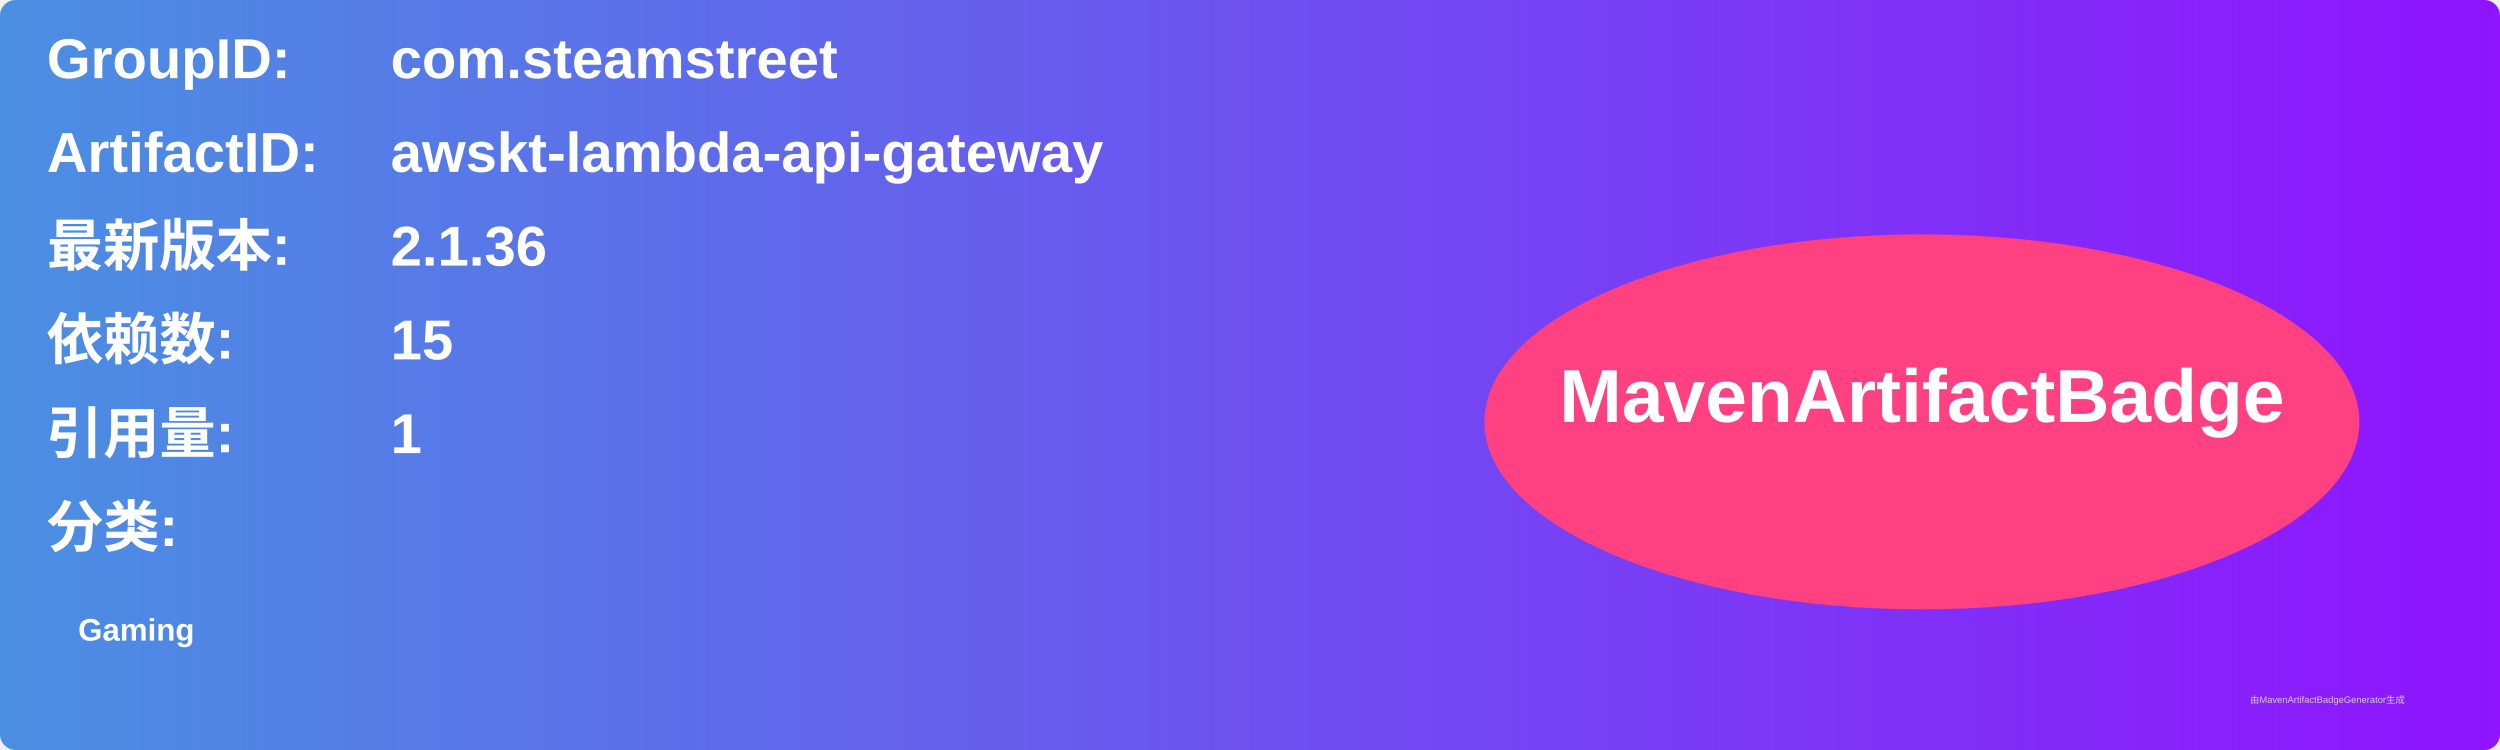
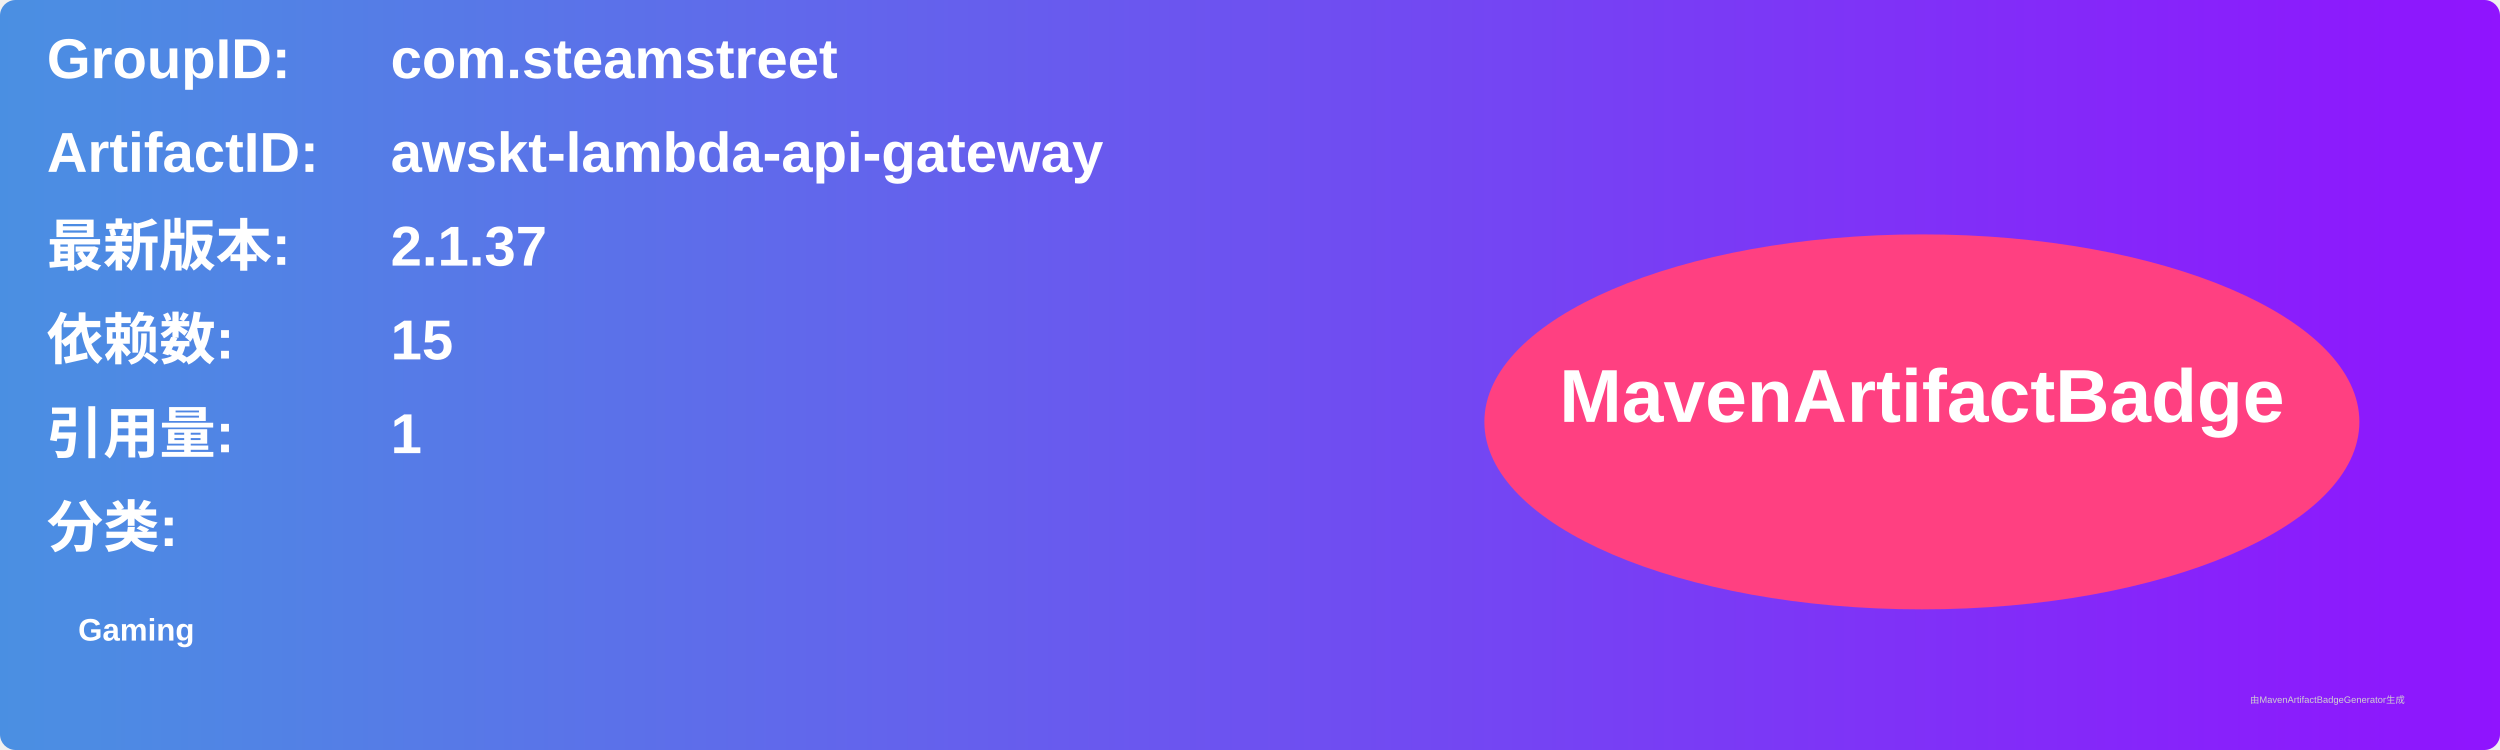
<svg xmlns="http://www.w3.org/2000/svg" width="800" height="240" viewBox="0 0 800 240">
  <linearGradient id="grad" x1="0%" y1="0%" x2="100%" y2="0%">
    <stop offset="0%" stop-color="#4a90e2" />
    <stop offset="100%" stop-color="#9013fe" />
  </linearGradient>
  <rect width="100%" height="100%" rx="5" ry="5" fill="url(#grad)" />
  <g transform="translate(15, 15)">
    <text x="0" y="10" font-family="Arial" font-size="18" fill="white" font-weight="bold" width="260">GroupID:</text>
    <text x="110" y="10" font-family="Arial" font-size="18" fill="white" font-weight="bold" width="460">com.steamstreet</text>
    <text x="0" y="40" font-family="Arial" font-size="18" fill="white" font-weight="bold" width="260">ArtifactID:</text>
    <text x="110" y="40" font-family="Arial" font-size="18" fill="white" font-weight="bold" width="460">awskt-lambda-api-gateway</text>
    <text x="0" y="70" font-family="Arial" font-size="18" fill="white" font-weight="bold">最新版本:</text>
    <text x="110" y="70" font-family="Arial" font-size="18" fill="white" font-weight="bold">
-       <tspan font-weight="bold">2.1.36</tspan>
+       <tspan font-weight="bold">2.1.37</tspan>
    </text>
    <text x="0" y="100" font-family="Arial" font-size="18" fill="white" font-weight="bold">依赖数: </text>
    <text x="110" y="100" font-family="Arial" font-size="18" fill="white">
      <tspan font-weight="bold">15</tspan>
    </text>
    <text x="0" y="130" font-family="Arial" font-size="18" fill="white" font-weight="bold">引用量: </text>
    <text x="110" y="130" font-family="Arial" font-size="18" fill="white">
      <tspan font-weight="bold">1</tspan>
    </text>
    <text x="0" y="160" font-family="Arial" font-size="18" fill="white" font-weight="bold">分类:</text>
    <text x="10" y="190" font-family="Arial" font-size="10" fill="white">
      <tspan font-weight="bold">Gaming</tspan>
    </text>
    <ellipse cx="600" cy="120" rx="140" ry="60" fill="#ff4081" />
    <text x="600" y="120" text-anchor="middle" font-family="Arial" font-size="24" fill="white" font-weight="bold">MavenArtifactBadge</text>
  </g>
  <text x="720" y="225" font-family="Arial" font-size="3" fill="#d0d0d0">由MavenArtifactBadgeGenerator生成</text>
</svg>
